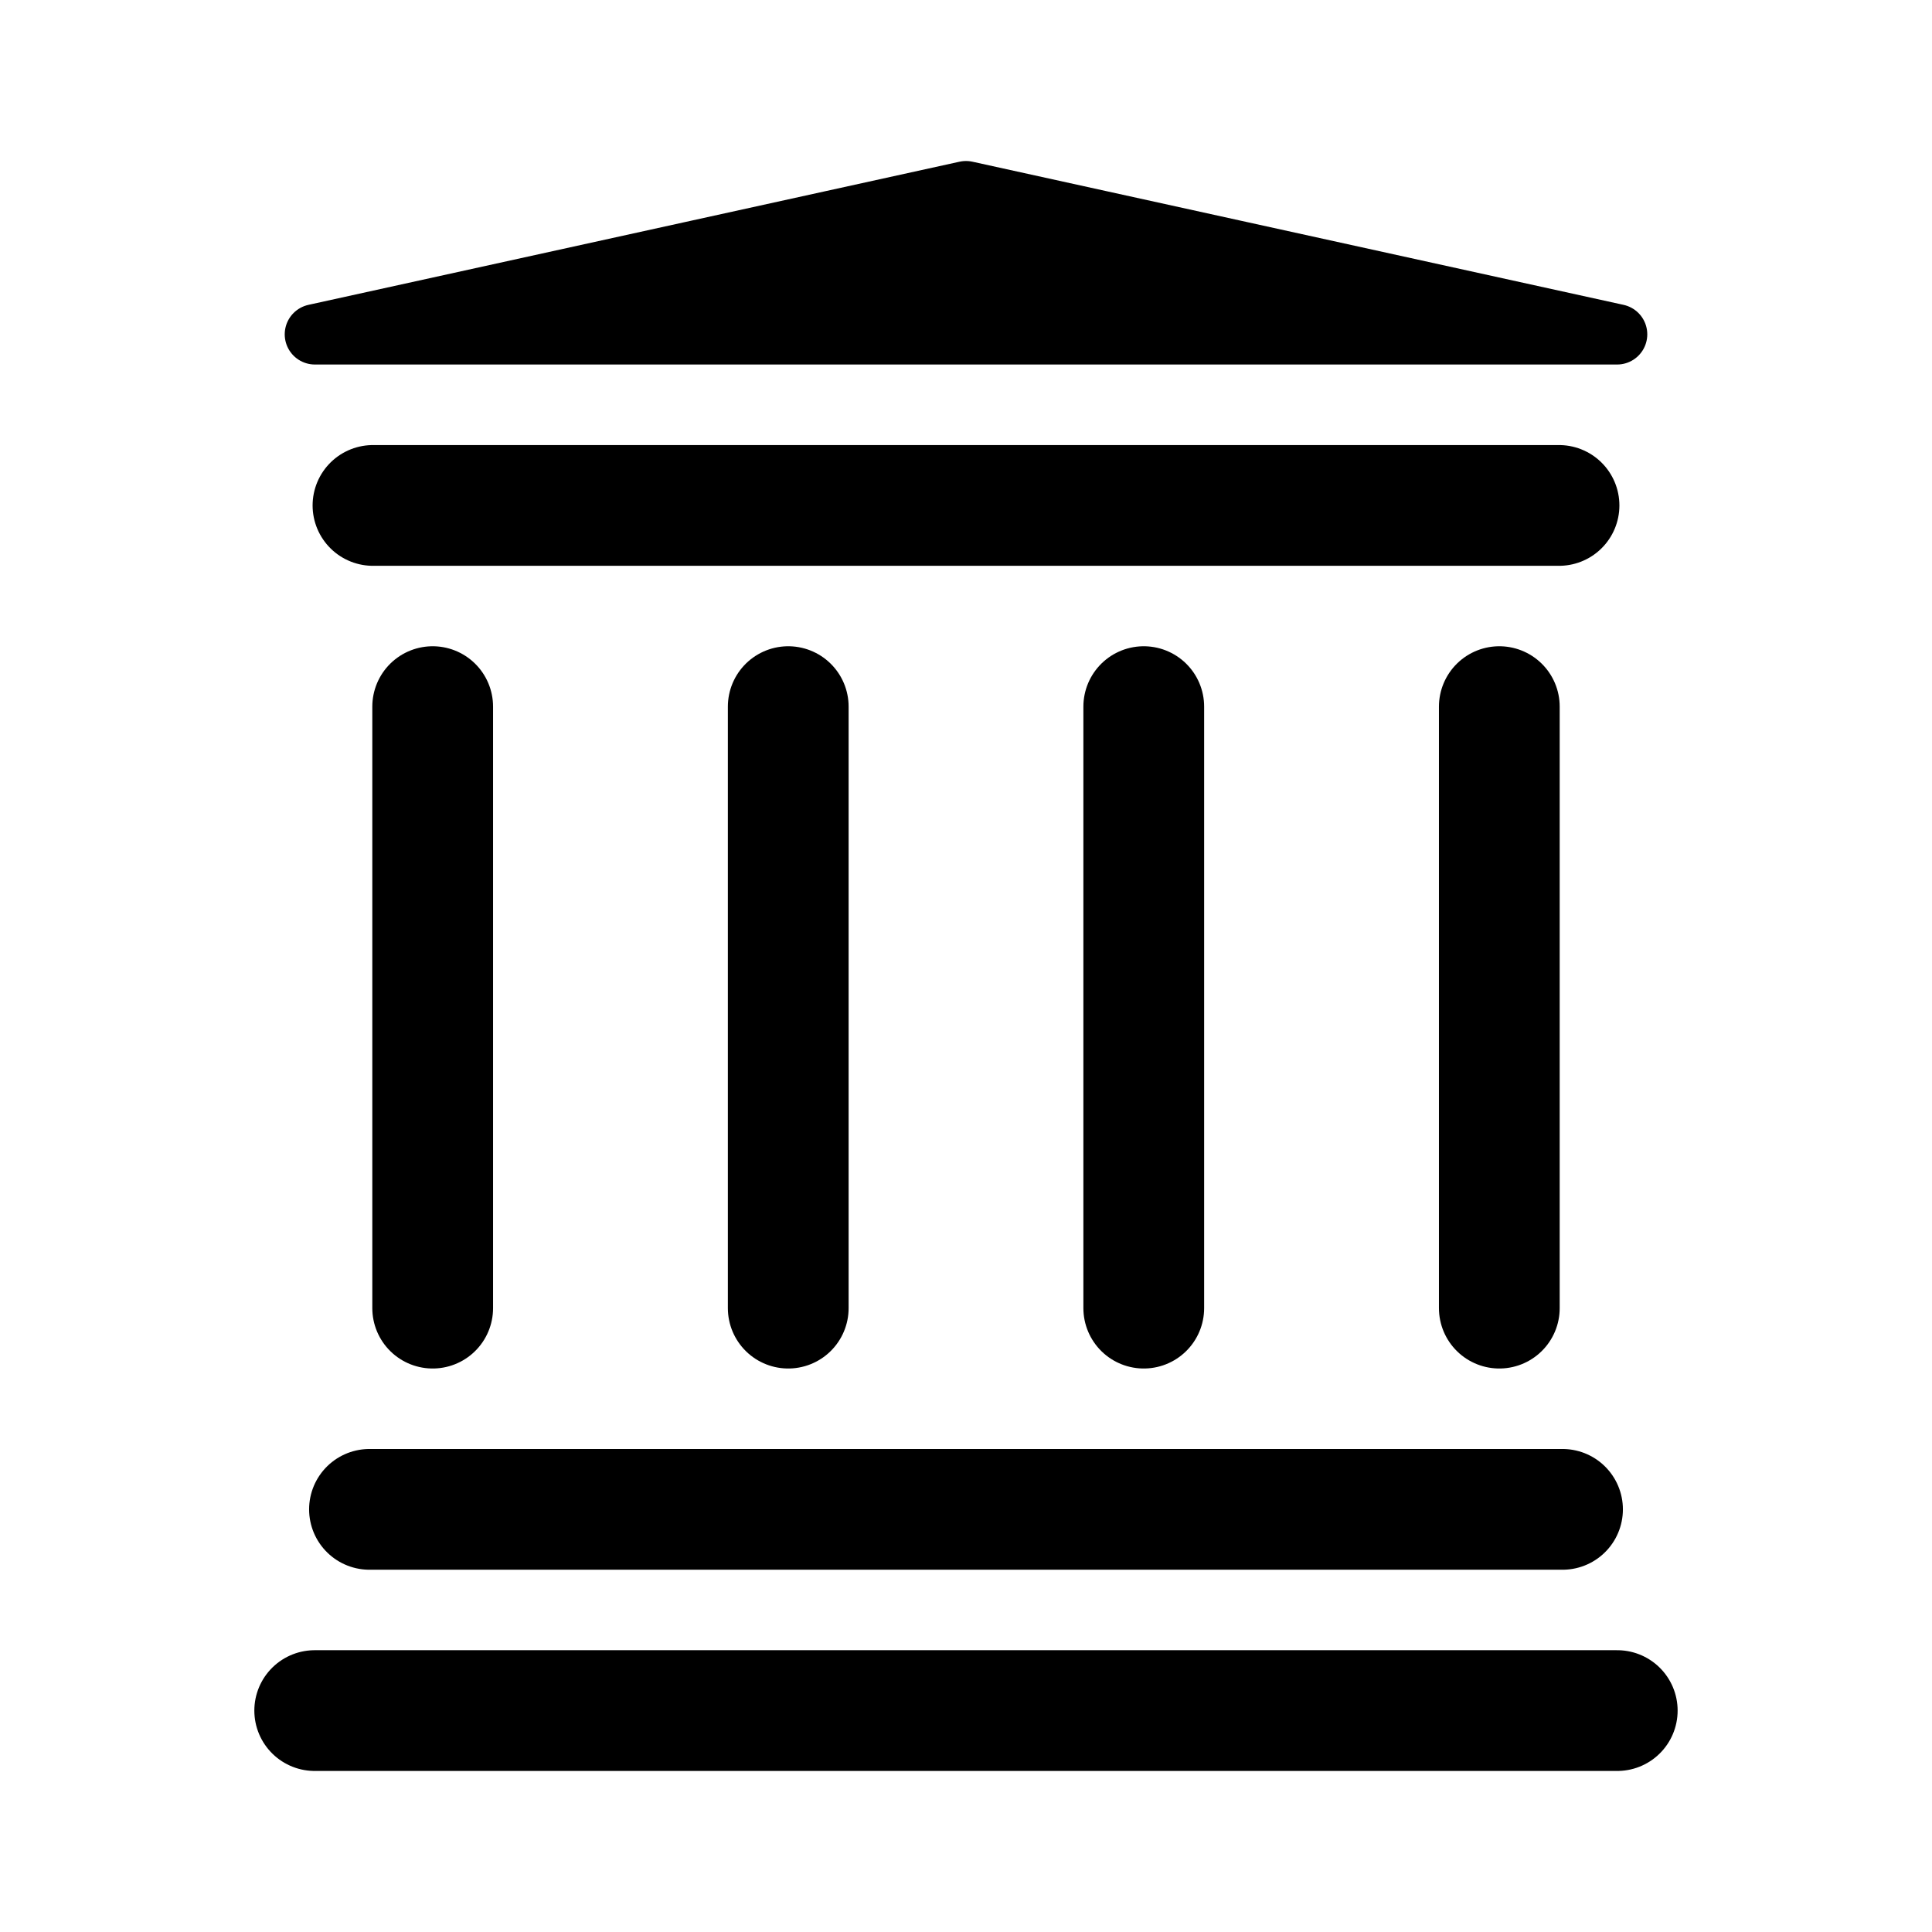
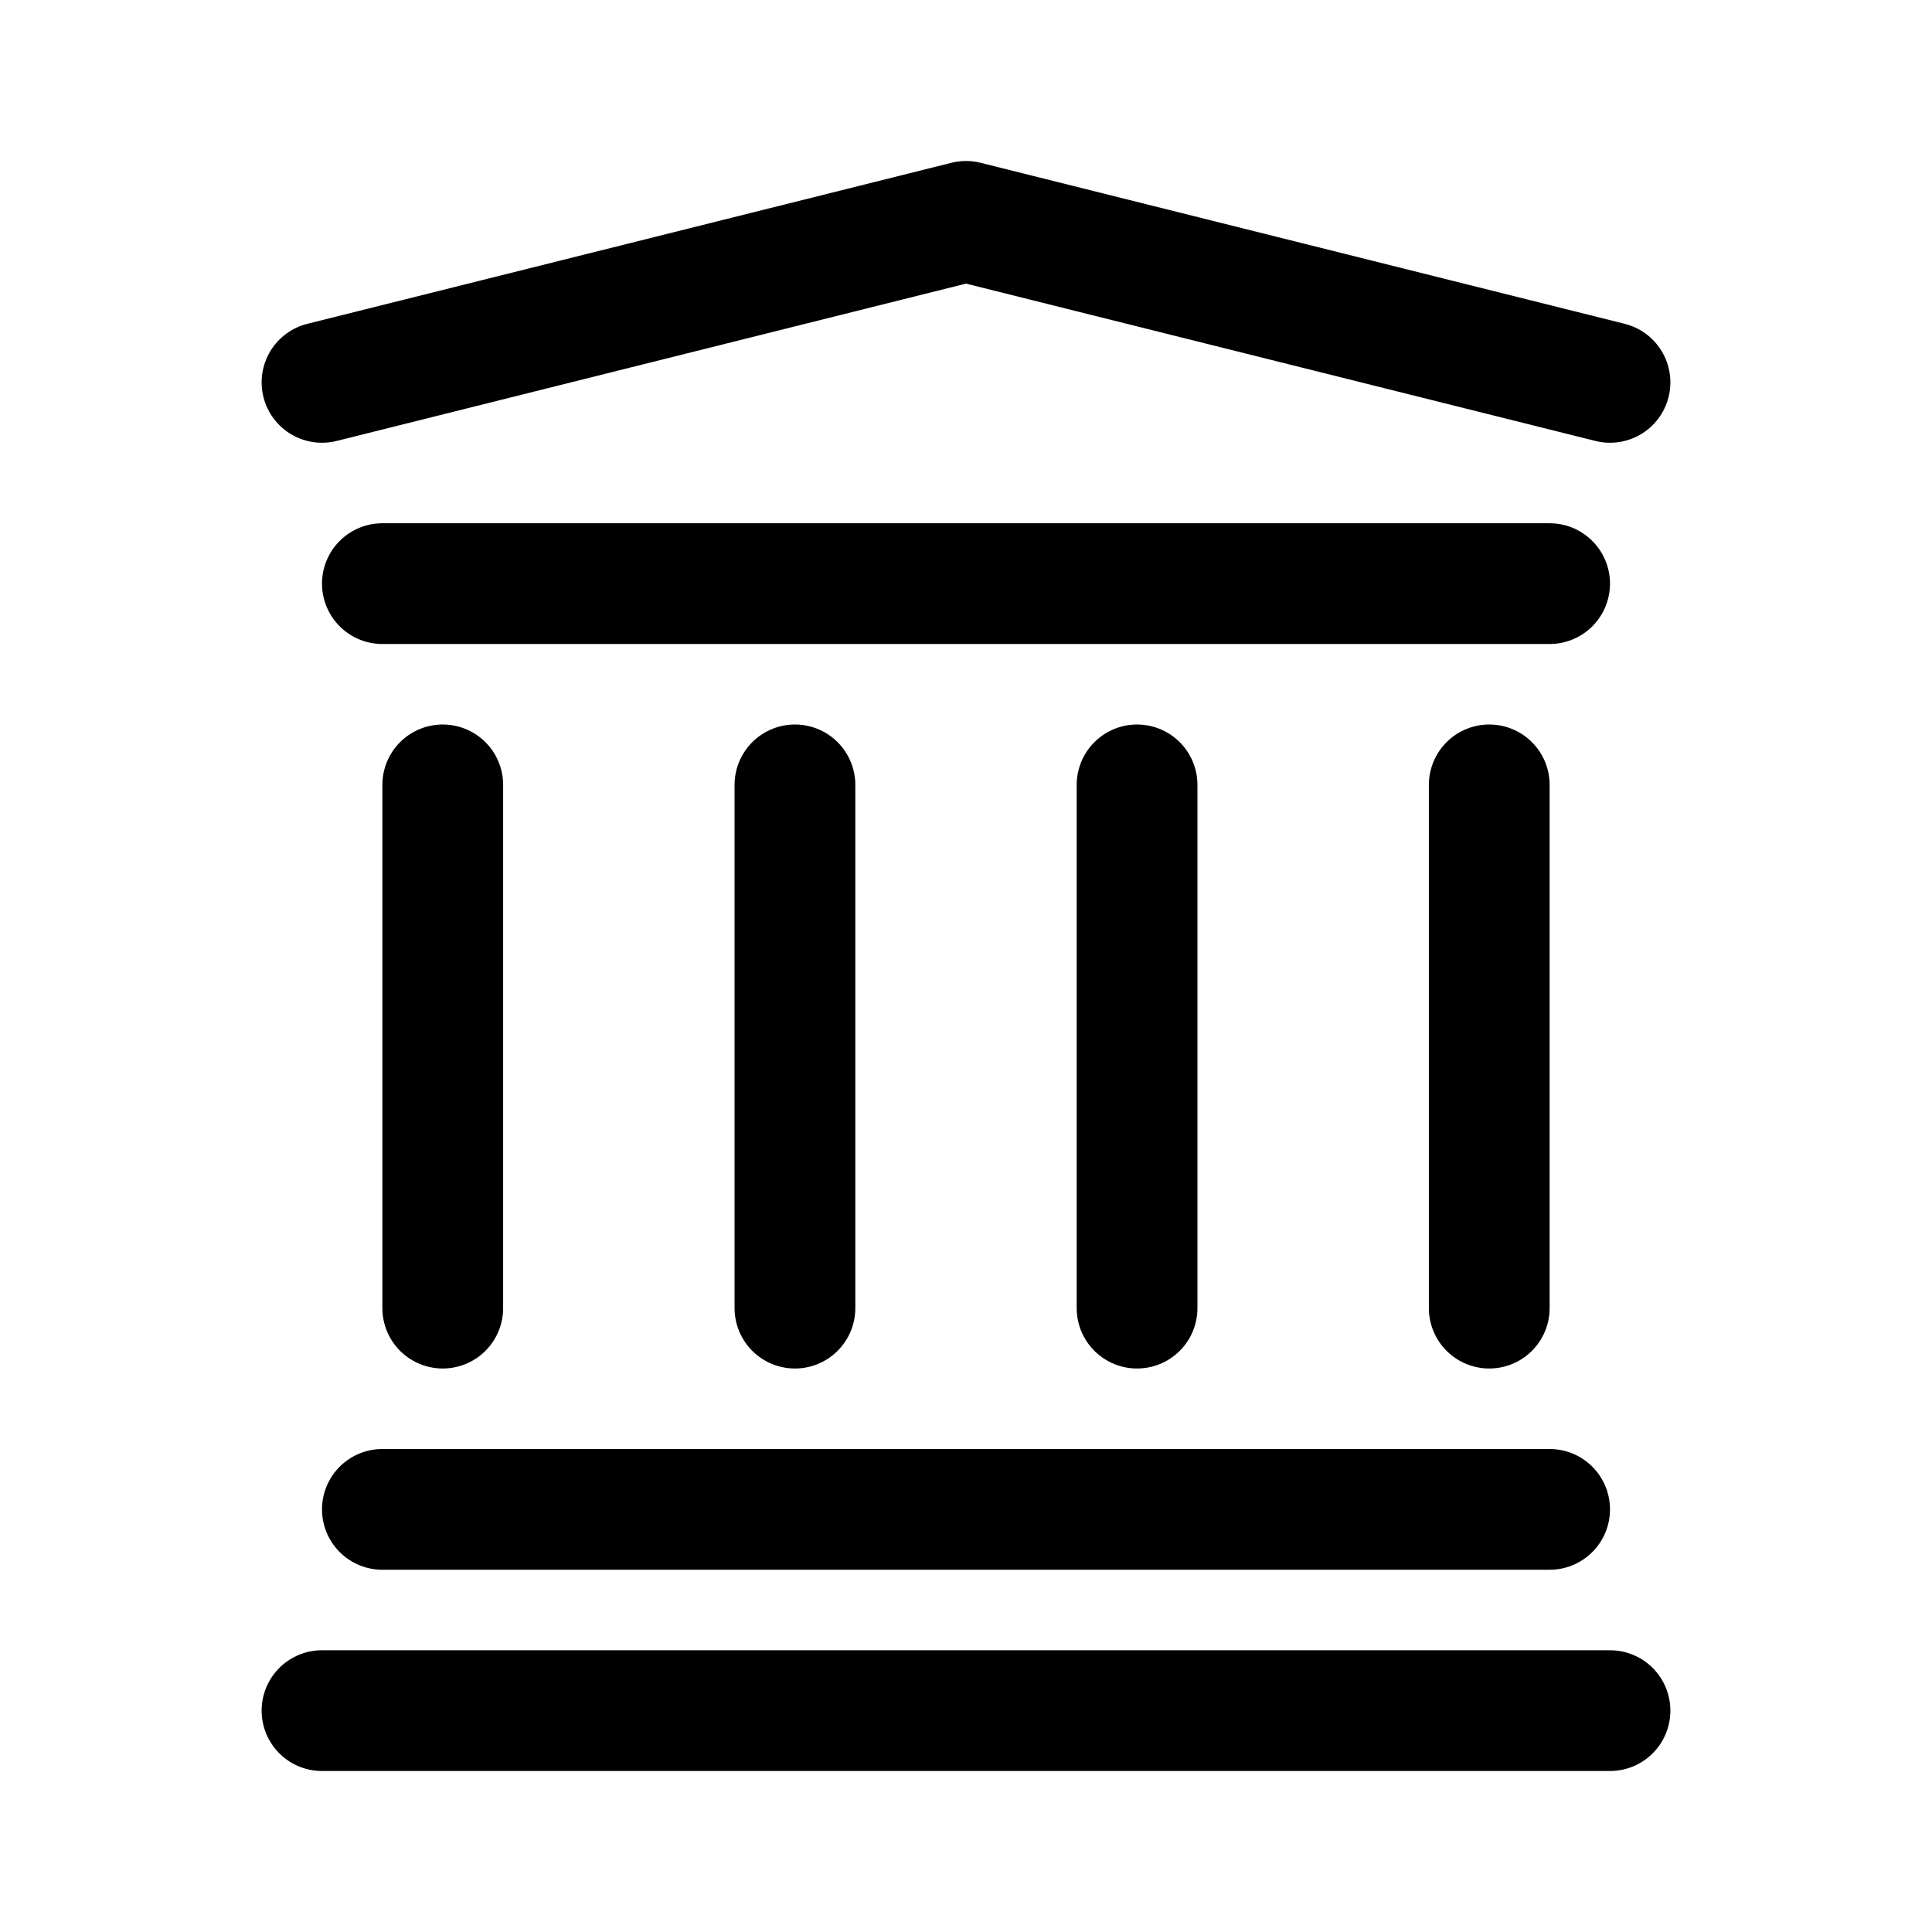
- <svg xmlns="http://www.w3.org/2000/svg" width="192" height="192" stroke="#000" stroke-linecap="round" viewBox="0 0 50.8 50.8">
-   <path stroke-width="3.175" d="M11.377 34.396V18.58m9.349 15.816V18.58m9.348 15.816V18.58m9.349 15.816V18.58m1.57-5.29H9.807m-.092 26.397h31.37m1.439 5.291H8.275" />
-   <path stroke-linejoin="round" stroke-width="1.587" d="M8.28 8.791h34.24L25.4 5.027z" />
+ <svg xmlns="http://www.w3.org/2000/svg" width="192" height="192" viewBox="0 0 192 192" fill="none">
+   <path d="M44 78v52m35-52v52m34-52v52m35-52v52M32 170h128M32 38l64-16 64 16M38 150h116M38 58h116" stroke="#000" stroke-width="12" stroke-linecap="round" stroke-linejoin="round" />
</svg>
